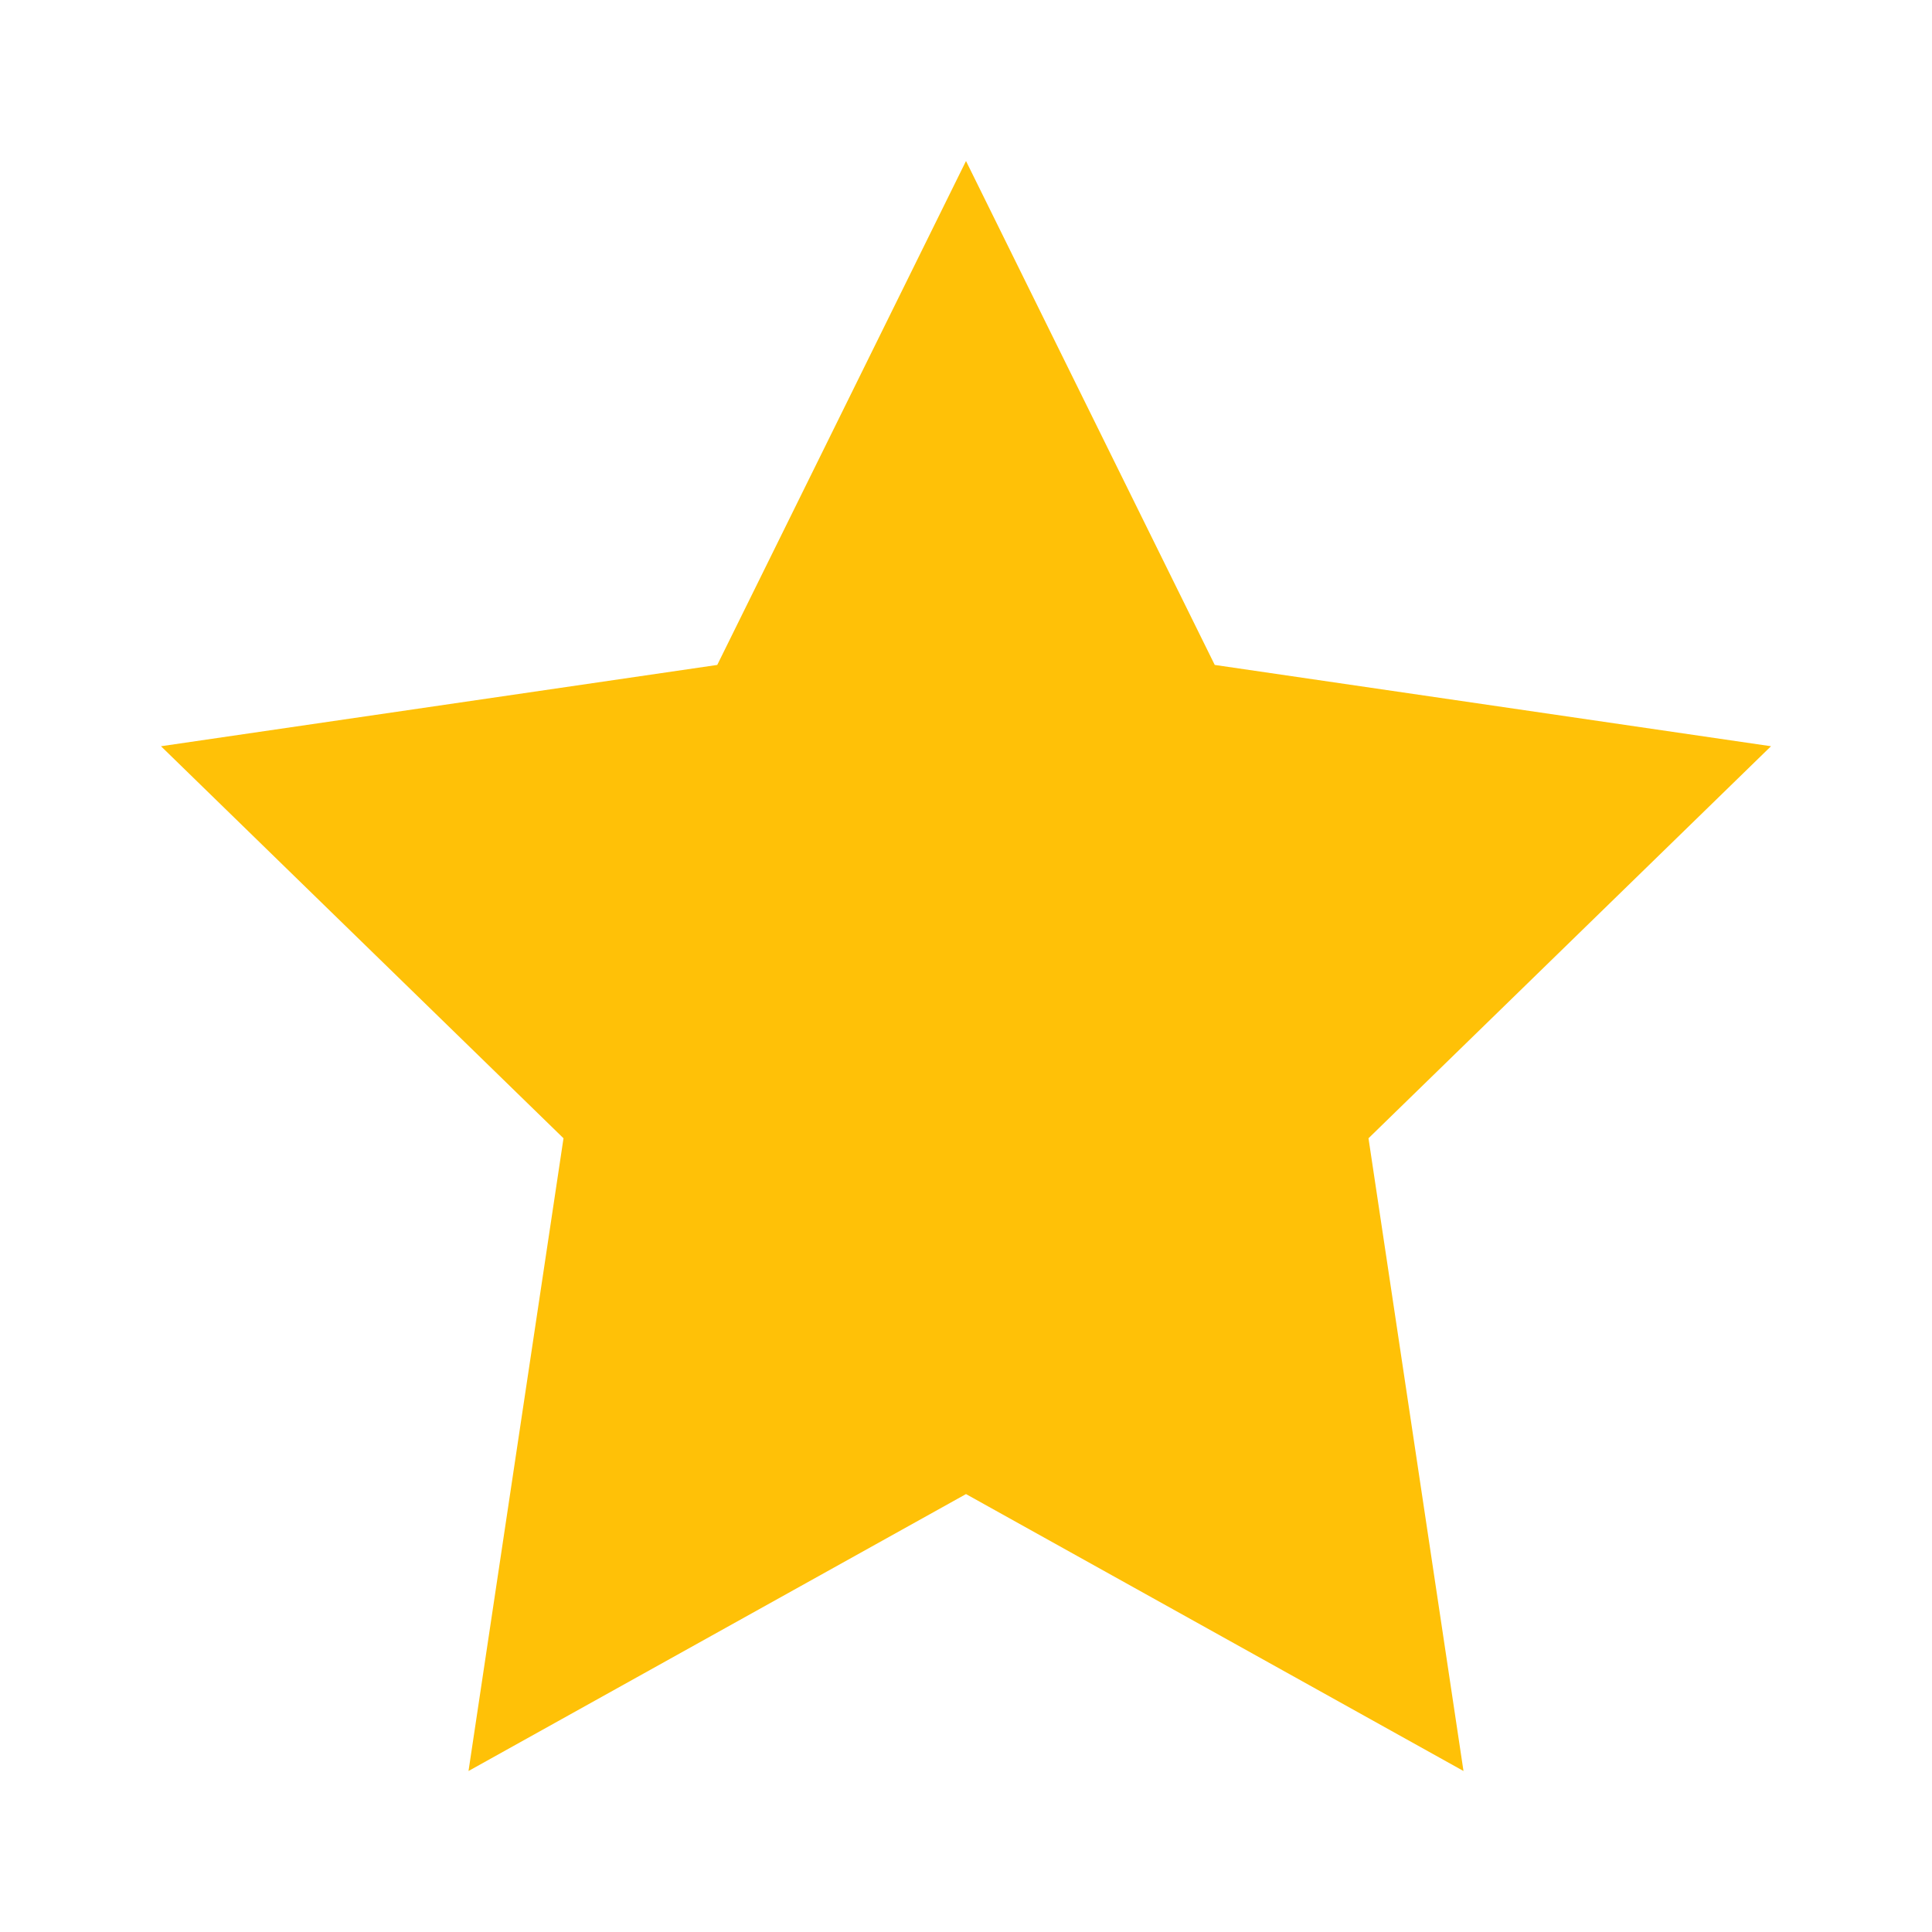
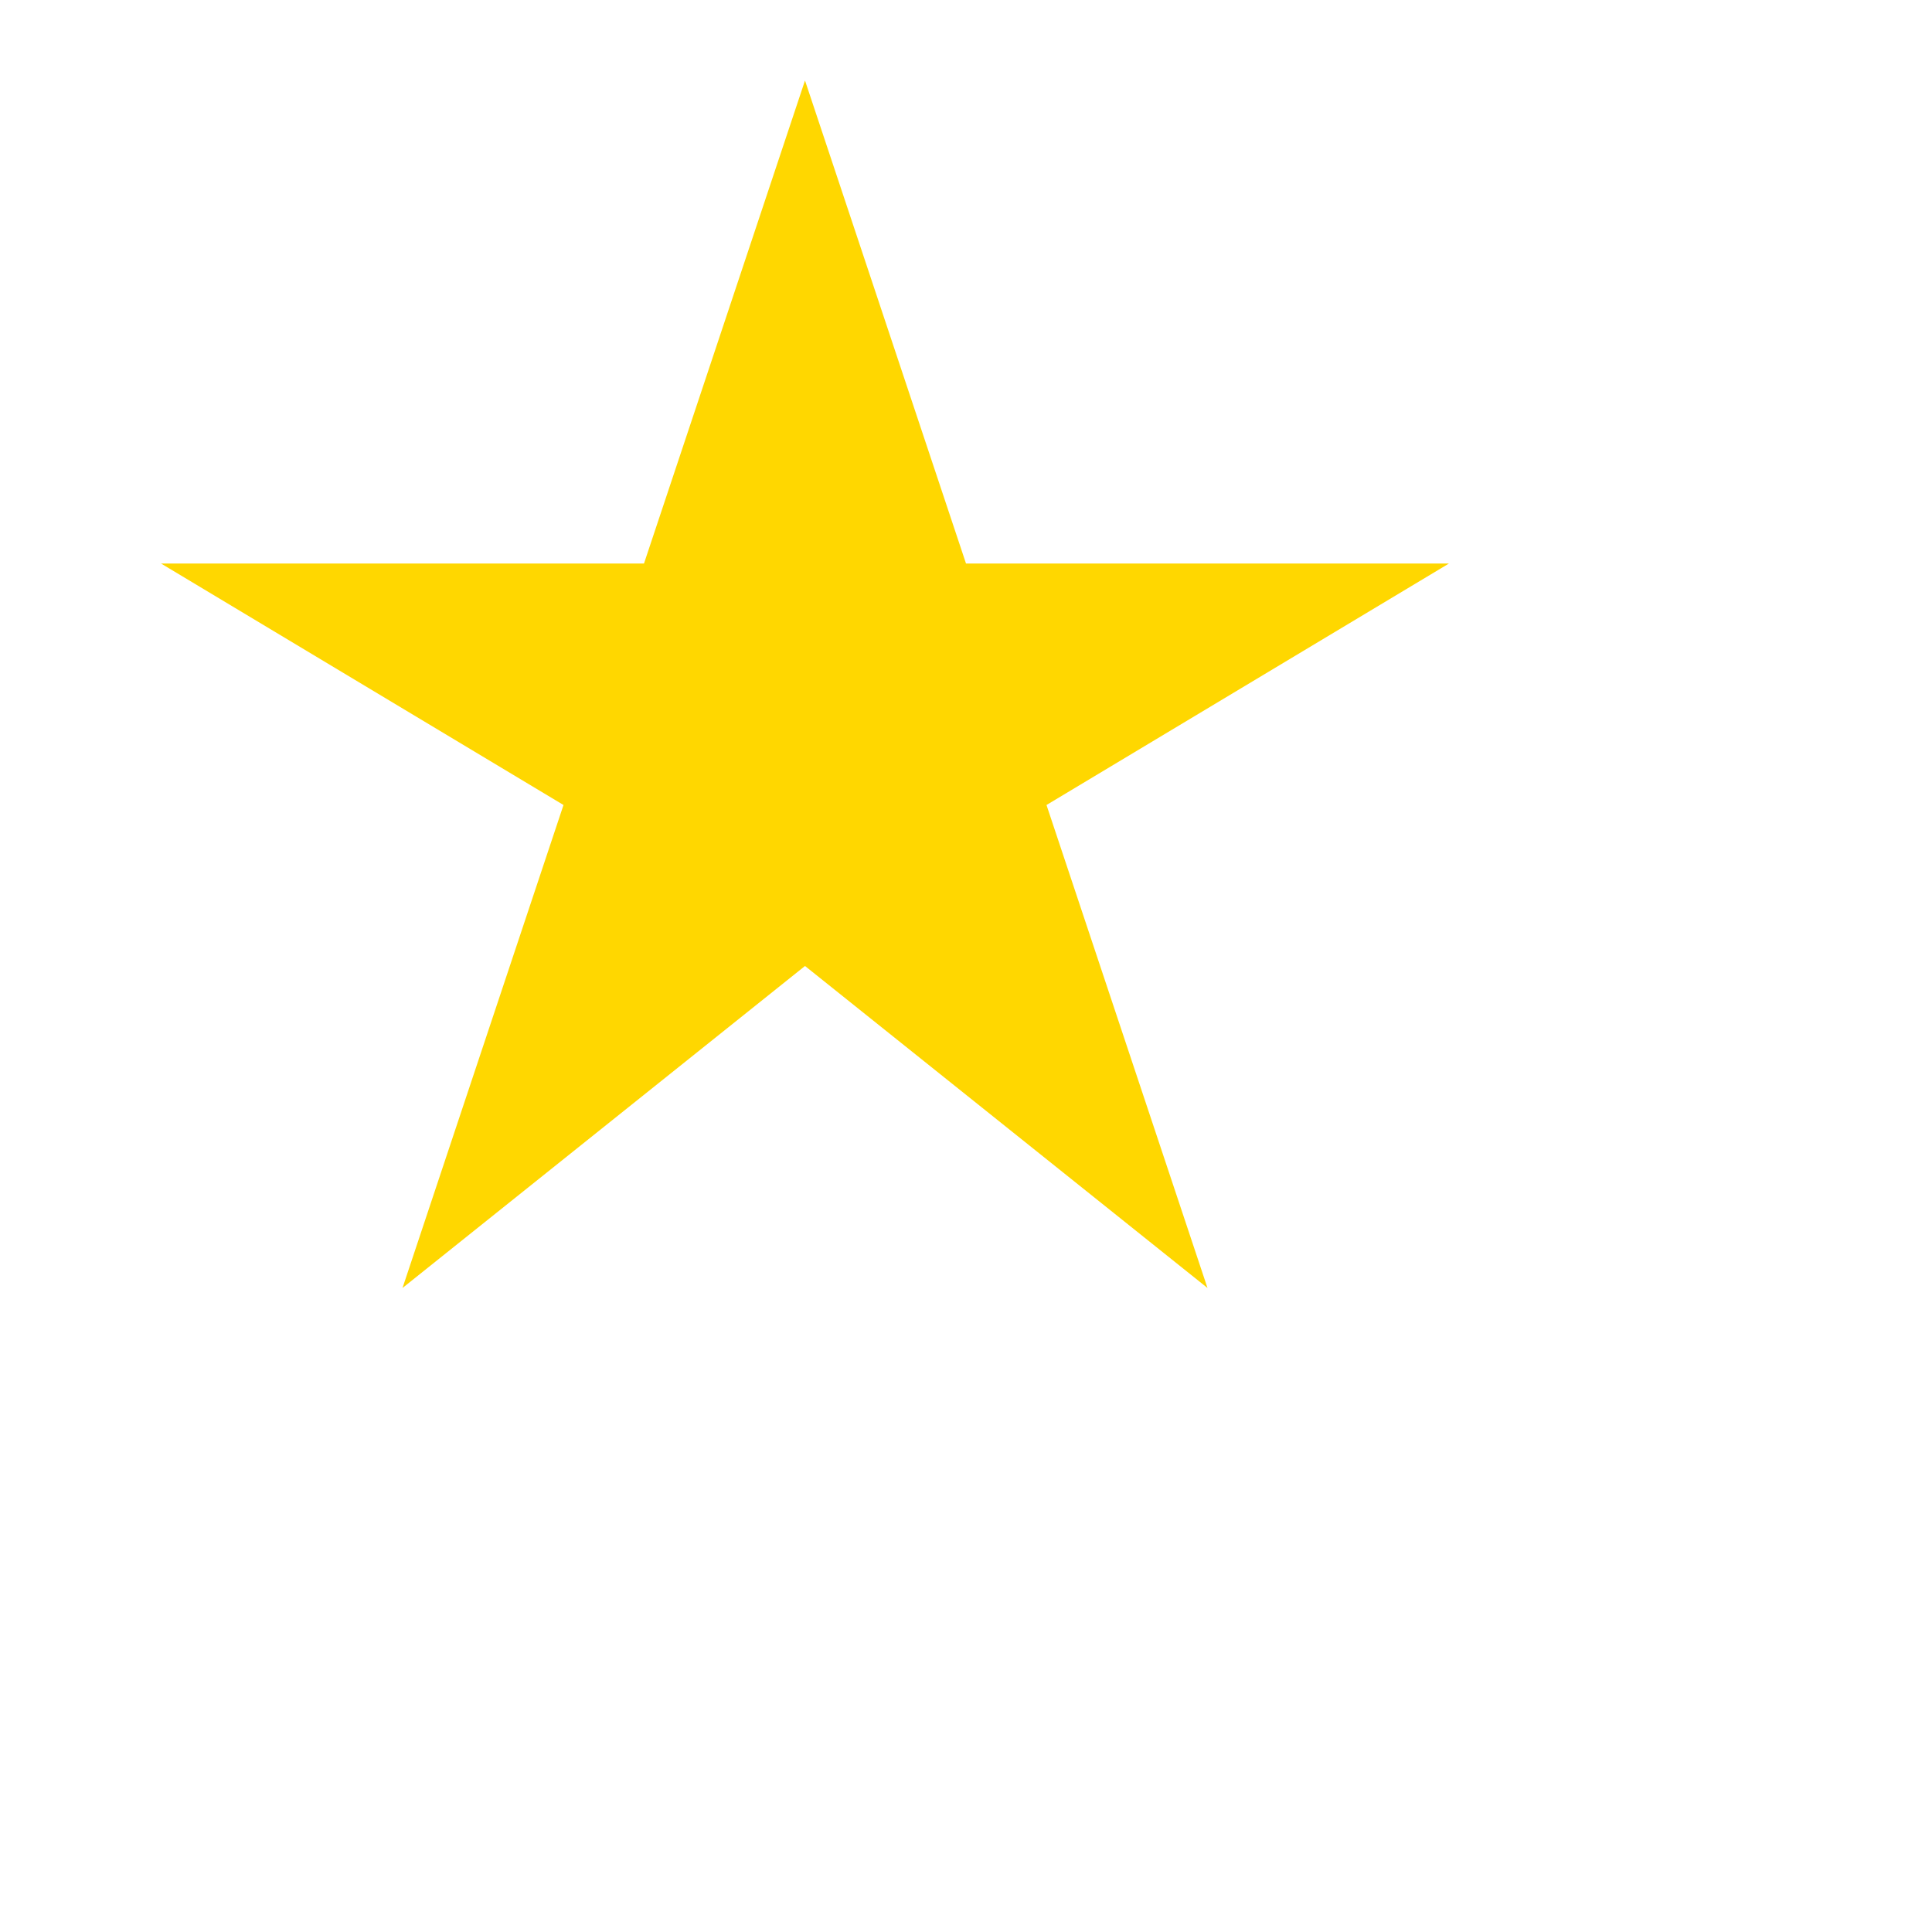
- <svg xmlns="http://www.w3.org/2000/svg" viewBox="0 0 24 24" width="24" height="24">
-   <path d="M12 2l3.09 6.26L22 9.27l-5 4.87L18.18 22 12 18.56 5.82 22 7 14.14l-5-4.87 6.91-1.01z" fill="#FFC107" />
+ <svg xmlns="http://www.w3.org/2000/svg" width="24" height="24" viewBox="0 0 24 24">
+   <path d="M10,1 L12,7 L18,7 L13,10 L15,16 L10,12 L5,16 L7,10 L2,7 L8,7 Z" fill="gold" />
</svg>
